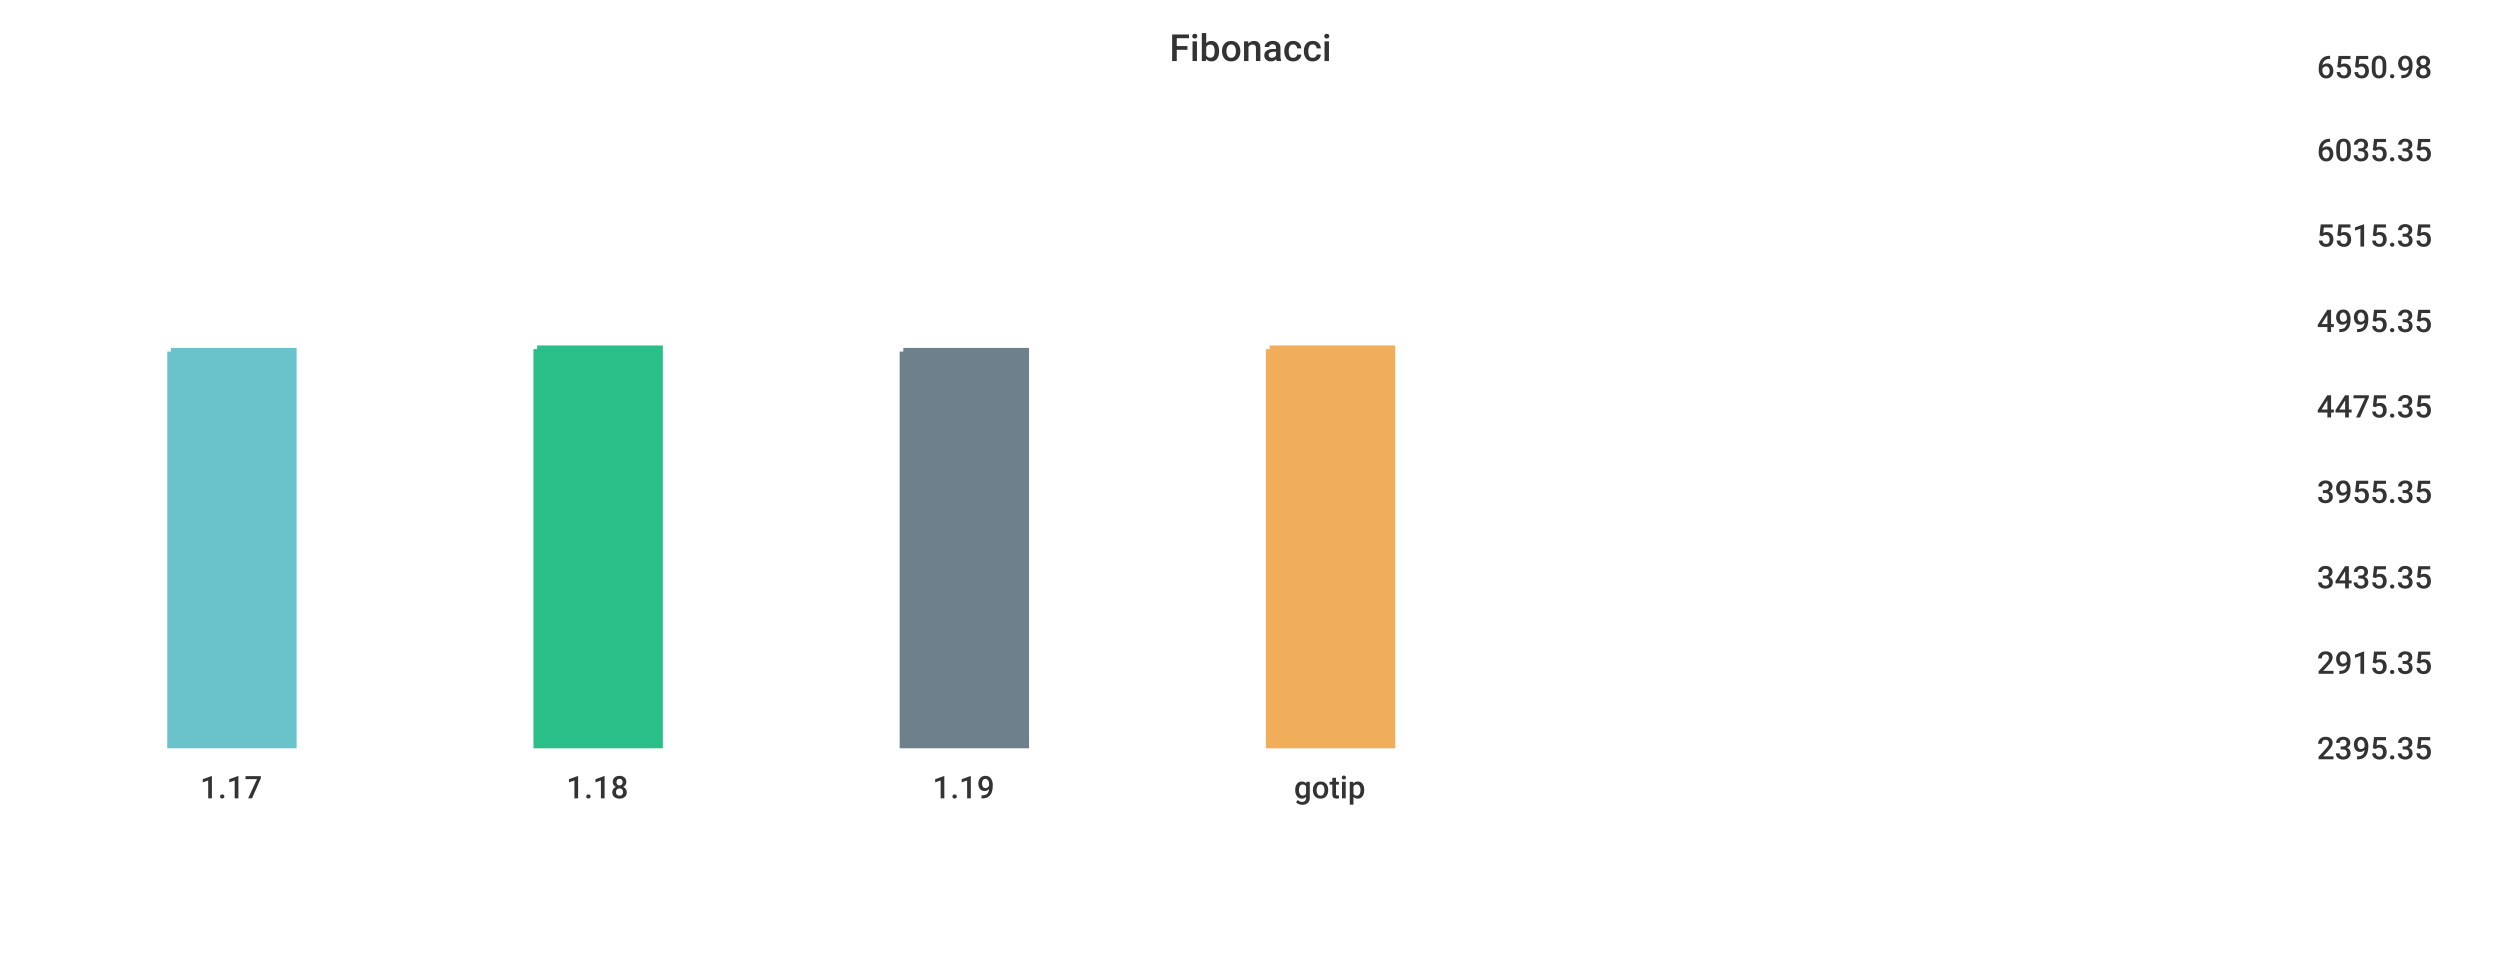
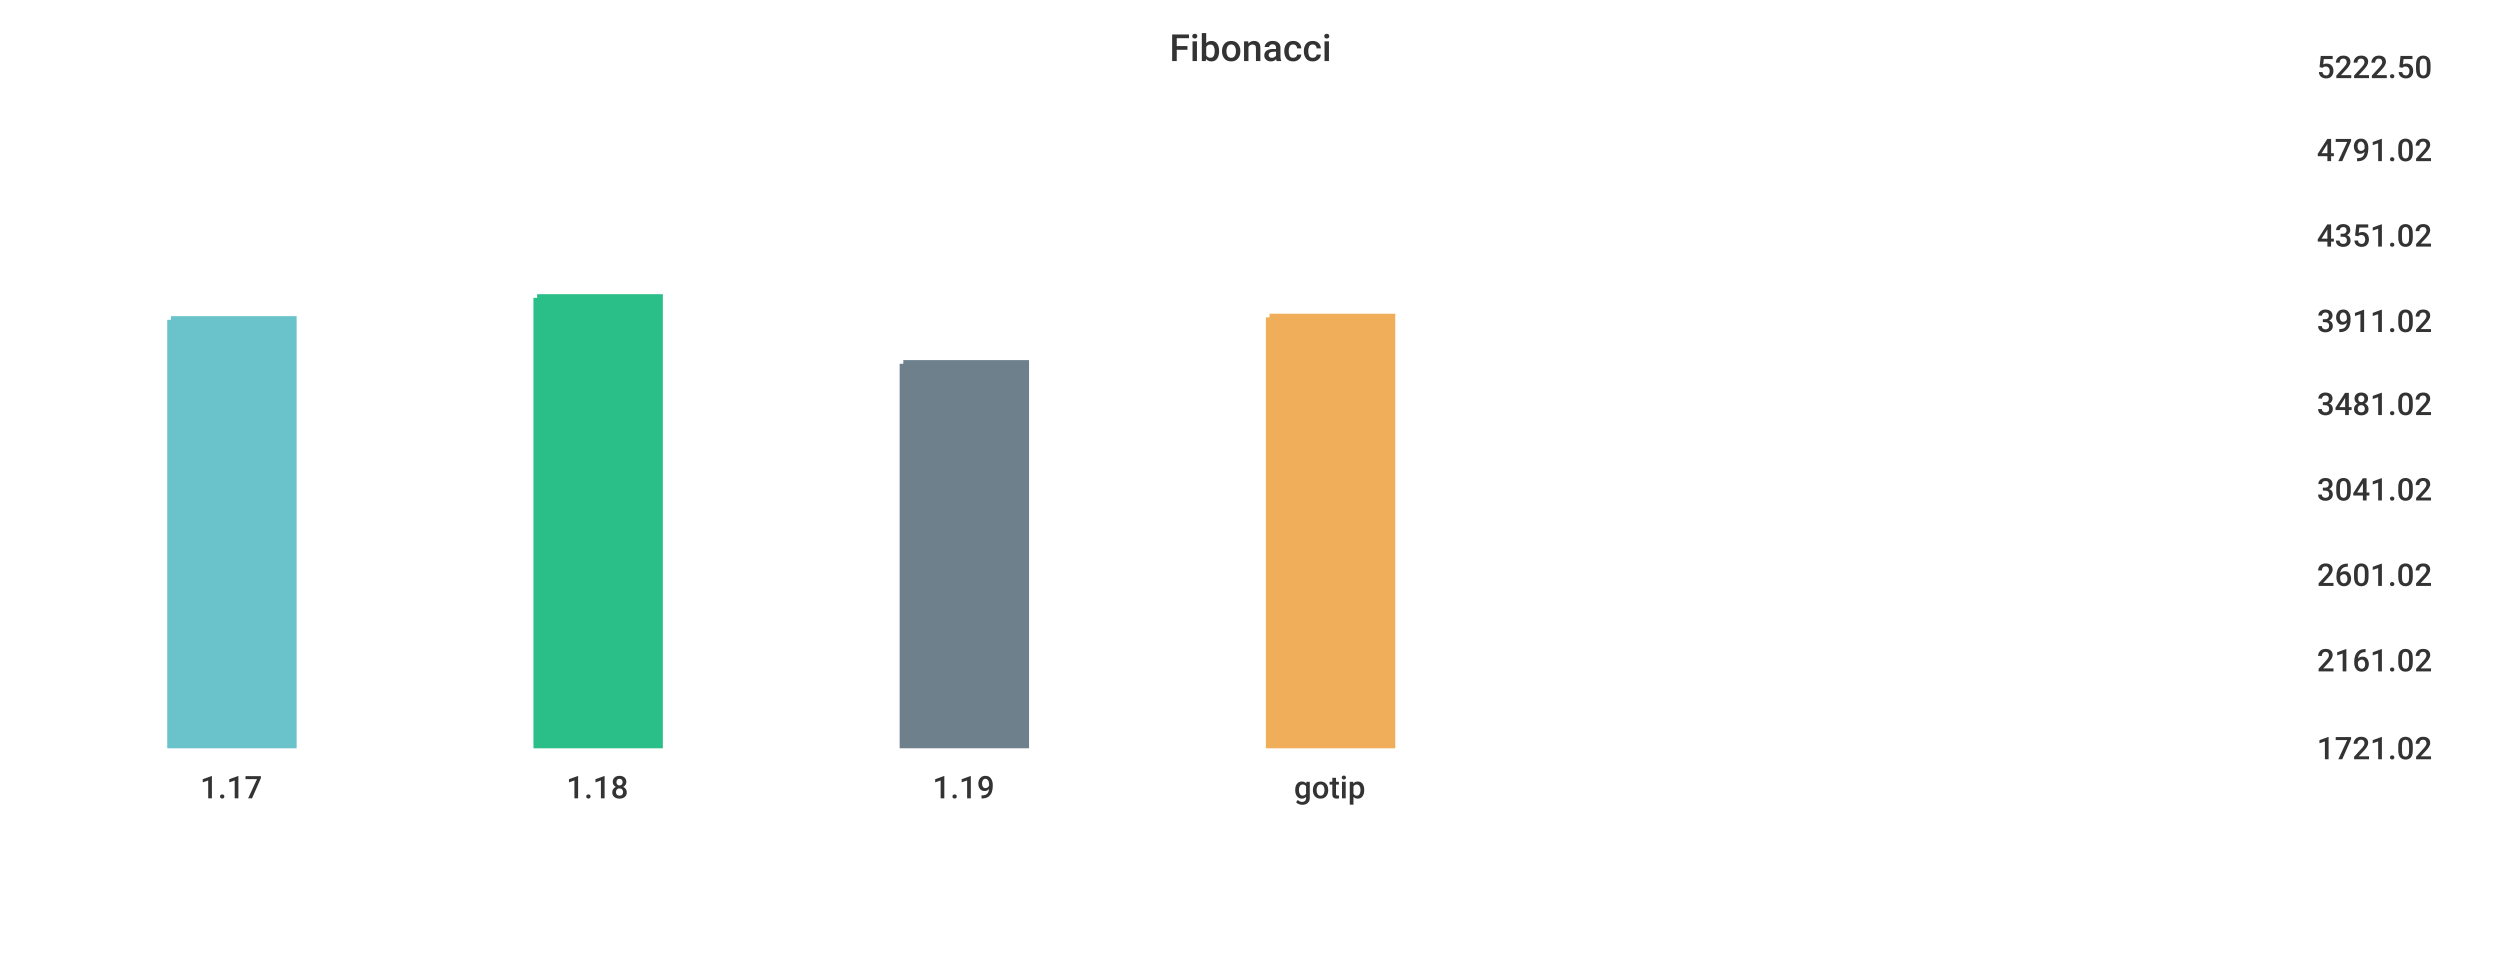
<svg xmlns="http://www.w3.org/2000/svg" width="1024" height="400">\n<path d="M 0 0 L 1024 0 L 1024 400 L 0 400 L 0 0" style="stroke-width:0;stroke:rgba(255,255,255,1.0);fill:rgba(255,255,255,1.0)" />
  <path d="M 20 26 L 934 26 L 934 305 L 20 305 L 20 26" style="stroke-width:0;stroke:rgba(255,255,255,1.0);fill:rgba(255,255,255,1.0)" />
-   <path d="M 70 144 L 120 144 L 120 305 L 70 305 L 70 144" style="stroke-width:3;stroke:rgba(106,195,203,1.0);fill:rgba(106,195,203,1.0)" />
-   <path d="M 220 143 L 270 143 L 270 305 L 220 305 L 220 143" style="stroke-width:3;stroke:rgba(42,190,137,1.0);fill:rgba(42,190,137,1.0)" />
-   <path d="M 370 144 L 420 144 L 420 305 L 370 305 L 370 144" style="stroke-width:3;stroke:rgba(110,128,139,1.0);fill:rgba(110,128,139,1.0)" />
-   <path d="M 520 143 L 570 143 L 570 305 L 520 305 L 520 143" style="stroke-width:3;stroke:rgba(240,174,90,1.0);fill:rgba(240,174,90,1.0)" />
+   <path d="M 70 131 L 120 131 L 120 305 L 70 305 L 70 131" style="stroke-width:3;stroke:rgba(106,195,203,1.0);fill:rgba(106,195,203,1.0)" />
+   <path d="M 220 122 L 270 122 L 270 305 L 220 305 L 220 122" style="stroke-width:3;stroke:rgba(42,190,137,1.0);fill:rgba(42,190,137,1.0)" />
+   <path d="M 370 149 L 420 149 L 420 305 L 370 305 L 370 149" style="stroke-width:3;stroke:rgba(110,128,139,1.0);fill:rgba(110,128,139,1.0)" />
+   <path d="M 520 130 L 570 130 L 570 305 L 520 305 L 520 130" style="stroke-width:3;stroke:rgba(240,174,90,1.0);fill:rgba(240,174,90,1.0)" />
  <path d="M 20 305 L 934 305" style="stroke-width:0;stroke:rgba(51,51,51,1.0);fill:none" />
  <path d="M 20 305 L 20 310" style="stroke-width:0;stroke:rgba(51,51,51,1.0);fill:none" />
  <text x="82" y="327" style="stroke-width:0;stroke:none;fill:rgba(51,51,51,1.0);font-size:12.8px;font-family:'Roboto Medium',sans-serif">1.17</text>
  <path d="M 170 305 L 170 310" style="stroke-width:0;stroke:rgba(51,51,51,1.0);fill:none" />
  <text x="232" y="327" style="stroke-width:0;stroke:none;fill:rgba(51,51,51,1.0);font-size:12.8px;font-family:'Roboto Medium',sans-serif">1.18</text>
  <path d="M 320 305 L 320 310" style="stroke-width:0;stroke:rgba(51,51,51,1.0);fill:none" />
  <text x="382" y="327" style="stroke-width:0;stroke:none;fill:rgba(51,51,51,1.0);font-size:12.8px;font-family:'Roboto Medium',sans-serif">1.19</text>
  <path d="M 470 305 L 470 310" style="stroke-width:0;stroke:rgba(51,51,51,1.0);fill:none" />
  <text x="530" y="327" style="stroke-width:0;stroke:none;fill:rgba(51,51,51,1.0);font-size:12.8px;font-family:'Roboto Medium',sans-serif">gotip</text>
  <path d="M 934 26 L 934 305" style="stroke-width:0;stroke:rgba(51,51,51,1.0);fill:none" />
  <path d="M 934 305 L 939 305" style="stroke-width:0;stroke:rgba(51,51,51,1.0);fill:none" />
  <path d="M 934 305 L 939 305" style="stroke-width:0;stroke:rgba(51,51,51,1.0);fill:none" />
-   <text x="949" y="311" style="stroke-width:0;stroke:none;fill:rgba(51,51,51,1.0);font-size:12.8px;font-family:'Roboto Medium',sans-serif">2395.35</text>
-   <path d="M 934 270 L 939 270" style="stroke-width:0;stroke:rgba(51,51,51,1.0);fill:none" />
-   <text x="949" y="276" style="stroke-width:0;stroke:none;fill:rgba(51,51,51,1.0);font-size:12.8px;font-family:'Roboto Medium',sans-serif">2915.35</text>
-   <path d="M 934 235 L 939 235" style="stroke-width:0;stroke:rgba(51,51,51,1.0);fill:none" />
-   <text x="949" y="241" style="stroke-width:0;stroke:none;fill:rgba(51,51,51,1.0);font-size:12.8px;font-family:'Roboto Medium',sans-serif">3435.35</text>
-   <path d="M 934 200 L 939 200" style="stroke-width:0;stroke:rgba(51,51,51,1.0);fill:none" />
-   <text x="949" y="206" style="stroke-width:0;stroke:none;fill:rgba(51,51,51,1.0);font-size:12.8px;font-family:'Roboto Medium',sans-serif">3955.35</text>
-   <path d="M 934 165 L 939 165" style="stroke-width:0;stroke:rgba(51,51,51,1.0);fill:none" />
-   <text x="949" y="171" style="stroke-width:0;stroke:none;fill:rgba(51,51,51,1.0);font-size:12.8px;font-family:'Roboto Medium',sans-serif">4475.35</text>
+   <text x="949" y="311" style="stroke-width:0;stroke:none;fill:rgba(51,51,51,1.0);font-size:12.8px;font-family:'Roboto Medium',sans-serif">1721.02</text>
+   <path d="M 934 269 L 939 269" style="stroke-width:0;stroke:rgba(51,51,51,1.0);fill:none" />
+   <text x="949" y="275" style="stroke-width:0;stroke:none;fill:rgba(51,51,51,1.0);font-size:12.8px;font-family:'Roboto Medium',sans-serif">2161.02</text>
+   <path d="M 934 234 L 939 234" style="stroke-width:0;stroke:rgba(51,51,51,1.0);fill:none" />
+   <text x="949" y="240" style="stroke-width:0;stroke:none;fill:rgba(51,51,51,1.0);font-size:12.8px;font-family:'Roboto Medium',sans-serif">2601.02</text>
+   <path d="M 934 199 L 939 199" style="stroke-width:0;stroke:rgba(51,51,51,1.0);fill:none" />
+   <text x="949" y="205" style="stroke-width:0;stroke:none;fill:rgba(51,51,51,1.0);font-size:12.8px;font-family:'Roboto Medium',sans-serif">3041.02</text>
+   <path d="M 934 164 L 939 164" style="stroke-width:0;stroke:rgba(51,51,51,1.0);fill:none" />
+   <text x="949" y="170" style="stroke-width:0;stroke:none;fill:rgba(51,51,51,1.0);font-size:12.8px;font-family:'Roboto Medium',sans-serif">3481.02</text>
  <path d="M 934 130 L 939 130" style="stroke-width:0;stroke:rgba(51,51,51,1.0);fill:none" />
-   <text x="949" y="136" style="stroke-width:0;stroke:none;fill:rgba(51,51,51,1.0);font-size:12.8px;font-family:'Roboto Medium',sans-serif">4995.35</text>
+   <text x="949" y="136" style="stroke-width:0;stroke:none;fill:rgba(51,51,51,1.0);font-size:12.8px;font-family:'Roboto Medium',sans-serif">3911.02</text>
  <path d="M 934 95 L 939 95" style="stroke-width:0;stroke:rgba(51,51,51,1.0);fill:none" />
-   <text x="949" y="101" style="stroke-width:0;stroke:none;fill:rgba(51,51,51,1.0);font-size:12.8px;font-family:'Roboto Medium',sans-serif">5515.35</text>
+   <text x="949" y="101" style="stroke-width:0;stroke:none;fill:rgba(51,51,51,1.0);font-size:12.8px;font-family:'Roboto Medium',sans-serif">4351.02</text>
  <path d="M 934 60 L 939 60" style="stroke-width:0;stroke:rgba(51,51,51,1.0);fill:none" />
-   <text x="949" y="66" style="stroke-width:0;stroke:none;fill:rgba(51,51,51,1.0);font-size:12.8px;font-family:'Roboto Medium',sans-serif">6035.35</text>
+   <text x="949" y="66" style="stroke-width:0;stroke:none;fill:rgba(51,51,51,1.0);font-size:12.8px;font-family:'Roboto Medium',sans-serif">4791.02</text>
  <path d="M 934 26 L 939 26" style="stroke-width:0;stroke:rgba(51,51,51,1.0);fill:none" />
-   <text x="949" y="32" style="stroke-width:0;stroke:none;fill:rgba(51,51,51,1.0);font-size:12.8px;font-family:'Roboto Medium',sans-serif">6550.98</text>
+   <text x="949" y="32" style="stroke-width:0;stroke:none;fill:rgba(51,51,51,1.0);font-size:12.8px;font-family:'Roboto Medium',sans-serif">5222.50</text>
  <text x="479" y="25" style="stroke-width:0;stroke:none;fill:rgba(51,51,51,1.0);font-size:15.3px;font-family:'Roboto Medium',sans-serif">Fibonacci</text>
</svg>
